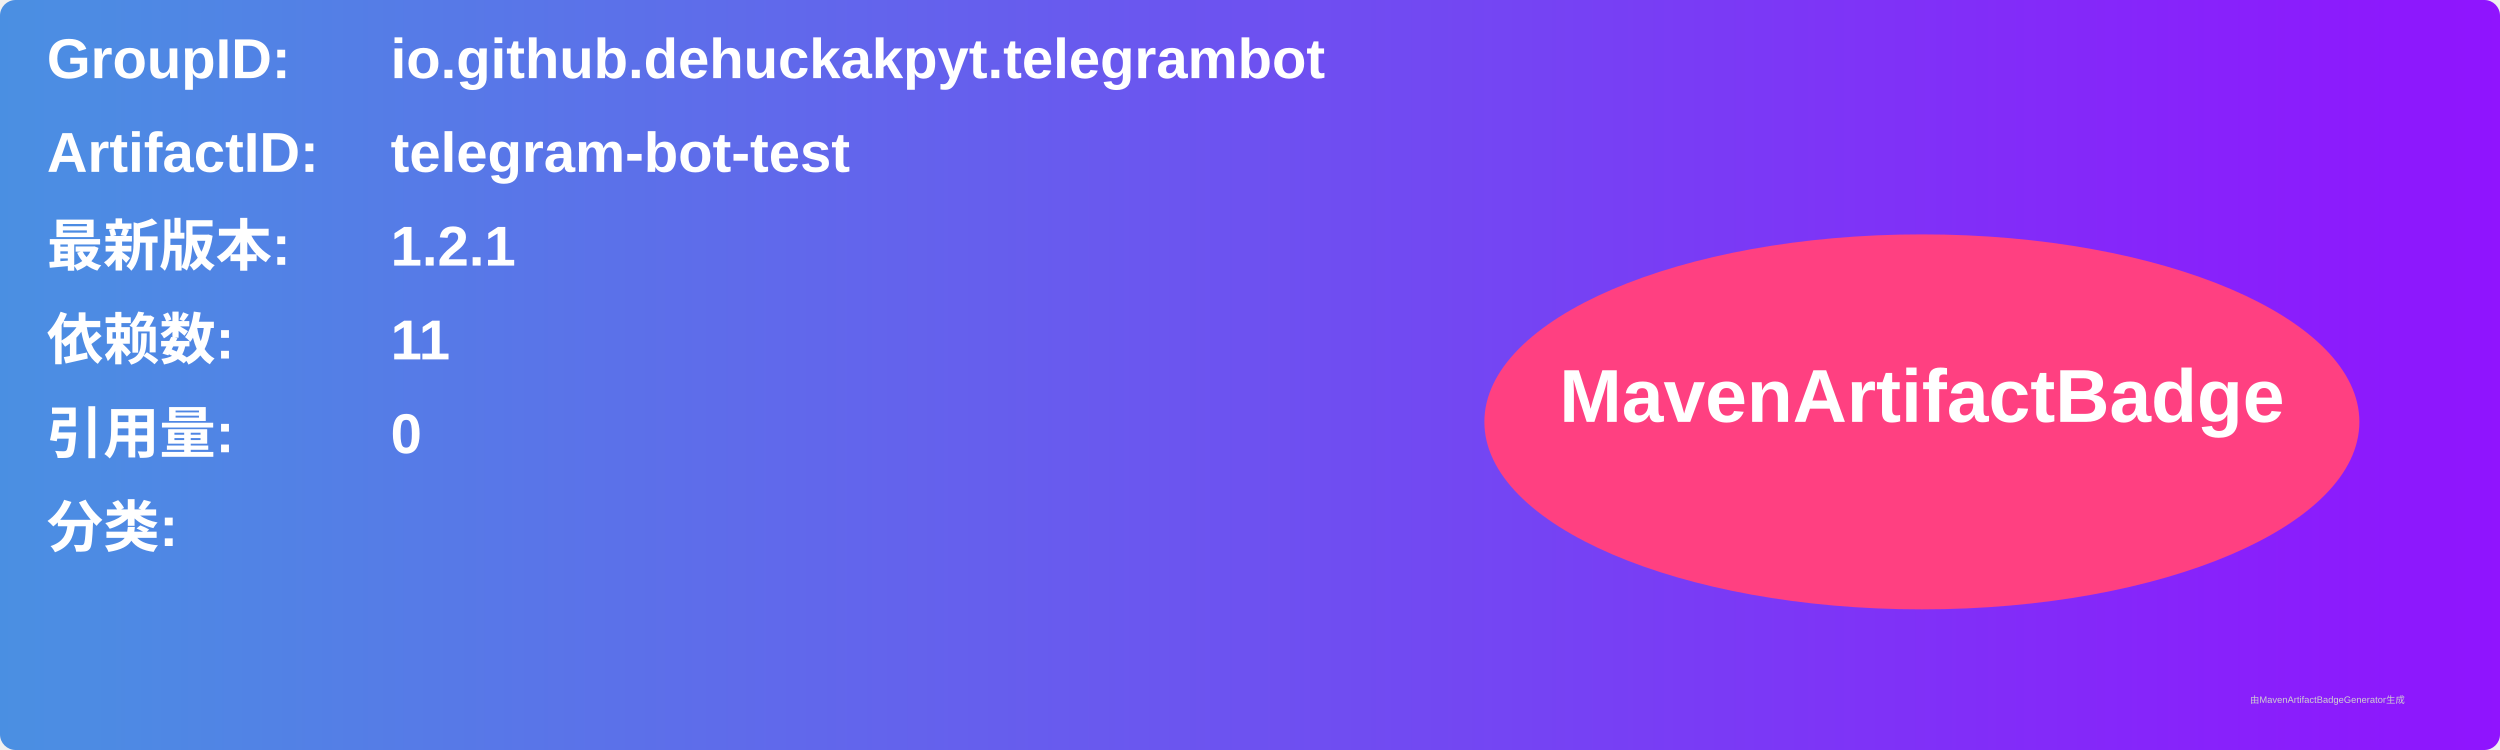
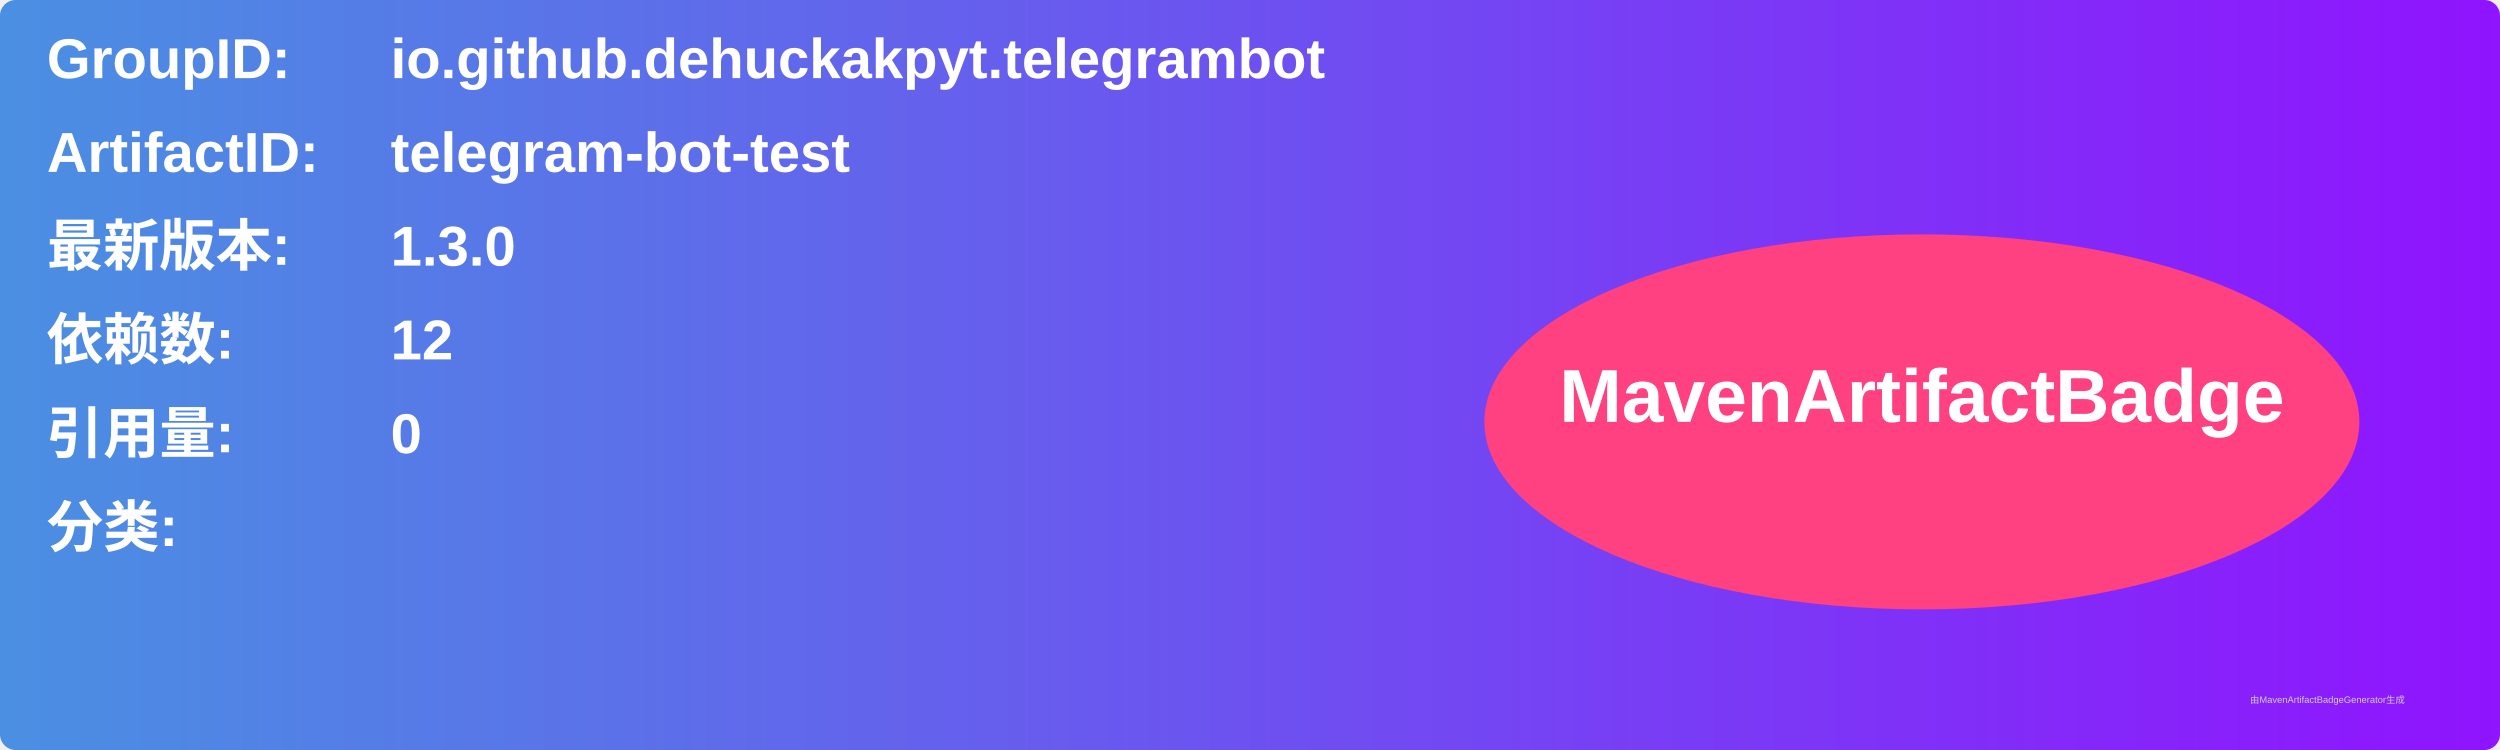
<svg xmlns="http://www.w3.org/2000/svg" width="800" height="240" viewBox="0 0 800 240">
  <linearGradient id="grad" x1="0%" y1="0%" x2="100%" y2="0%">
    <stop offset="0%" stop-color="#4a90e2" />
    <stop offset="100%" stop-color="#9013fe" />
  </linearGradient>
  <rect width="100%" height="100%" rx="5" ry="5" fill="url(#grad)" />
  <g transform="translate(15, 15)">
    <text x="0" y="10" font-family="Arial" font-size="18" fill="white" font-weight="bold" width="260">GroupID:</text>
    <text x="110" y="10" font-family="Arial" font-size="18" fill="white" font-weight="bold" width="460">io.github.dehuckakpyt.telegrambot</text>
    <text x="0" y="40" font-family="Arial" font-size="18" fill="white" font-weight="bold" width="260">ArtifactID:</text>
    <text x="110" y="40" font-family="Arial" font-size="18" fill="white" font-weight="bold" width="460">telegram-bot-test</text>
    <text x="0" y="70" font-family="Arial" font-size="18" fill="white" font-weight="bold">最新版本:</text>
    <text x="110" y="70" font-family="Arial" font-size="18" fill="white" font-weight="bold">
-       <tspan font-weight="bold">1.2.1</tspan>
+       <tspan font-weight="bold">1.3.0</tspan>
    </text>
    <text x="0" y="100" font-family="Arial" font-size="18" fill="white" font-weight="bold">依赖数: </text>
    <text x="110" y="100" font-family="Arial" font-size="18" fill="white">
-       <tspan font-weight="bold">11</tspan>
+       <tspan font-weight="bold">12</tspan>
    </text>
    <text x="0" y="130" font-family="Arial" font-size="18" fill="white" font-weight="bold">引用量: </text>
    <text x="110" y="130" font-family="Arial" font-size="18" fill="white">
      <tspan font-weight="bold">0</tspan>
    </text>
    <text x="0" y="160" font-family="Arial" font-size="18" fill="white" font-weight="bold">分类:</text>
    <text x="10" y="190" font-family="Arial" font-size="10" fill="white">
      <tspan font-weight="bold" />
    </text>
    <ellipse cx="600" cy="120" rx="140" ry="60" fill="#ff4081" />
    <text x="600" y="120" text-anchor="middle" font-family="Arial" font-size="24" fill="white" font-weight="bold">MavenArtifactBadge</text>
  </g>
  <text x="720" y="225" font-family="Arial" font-size="3" fill="#d0d0d0">由MavenArtifactBadgeGenerator生成</text>
</svg>
